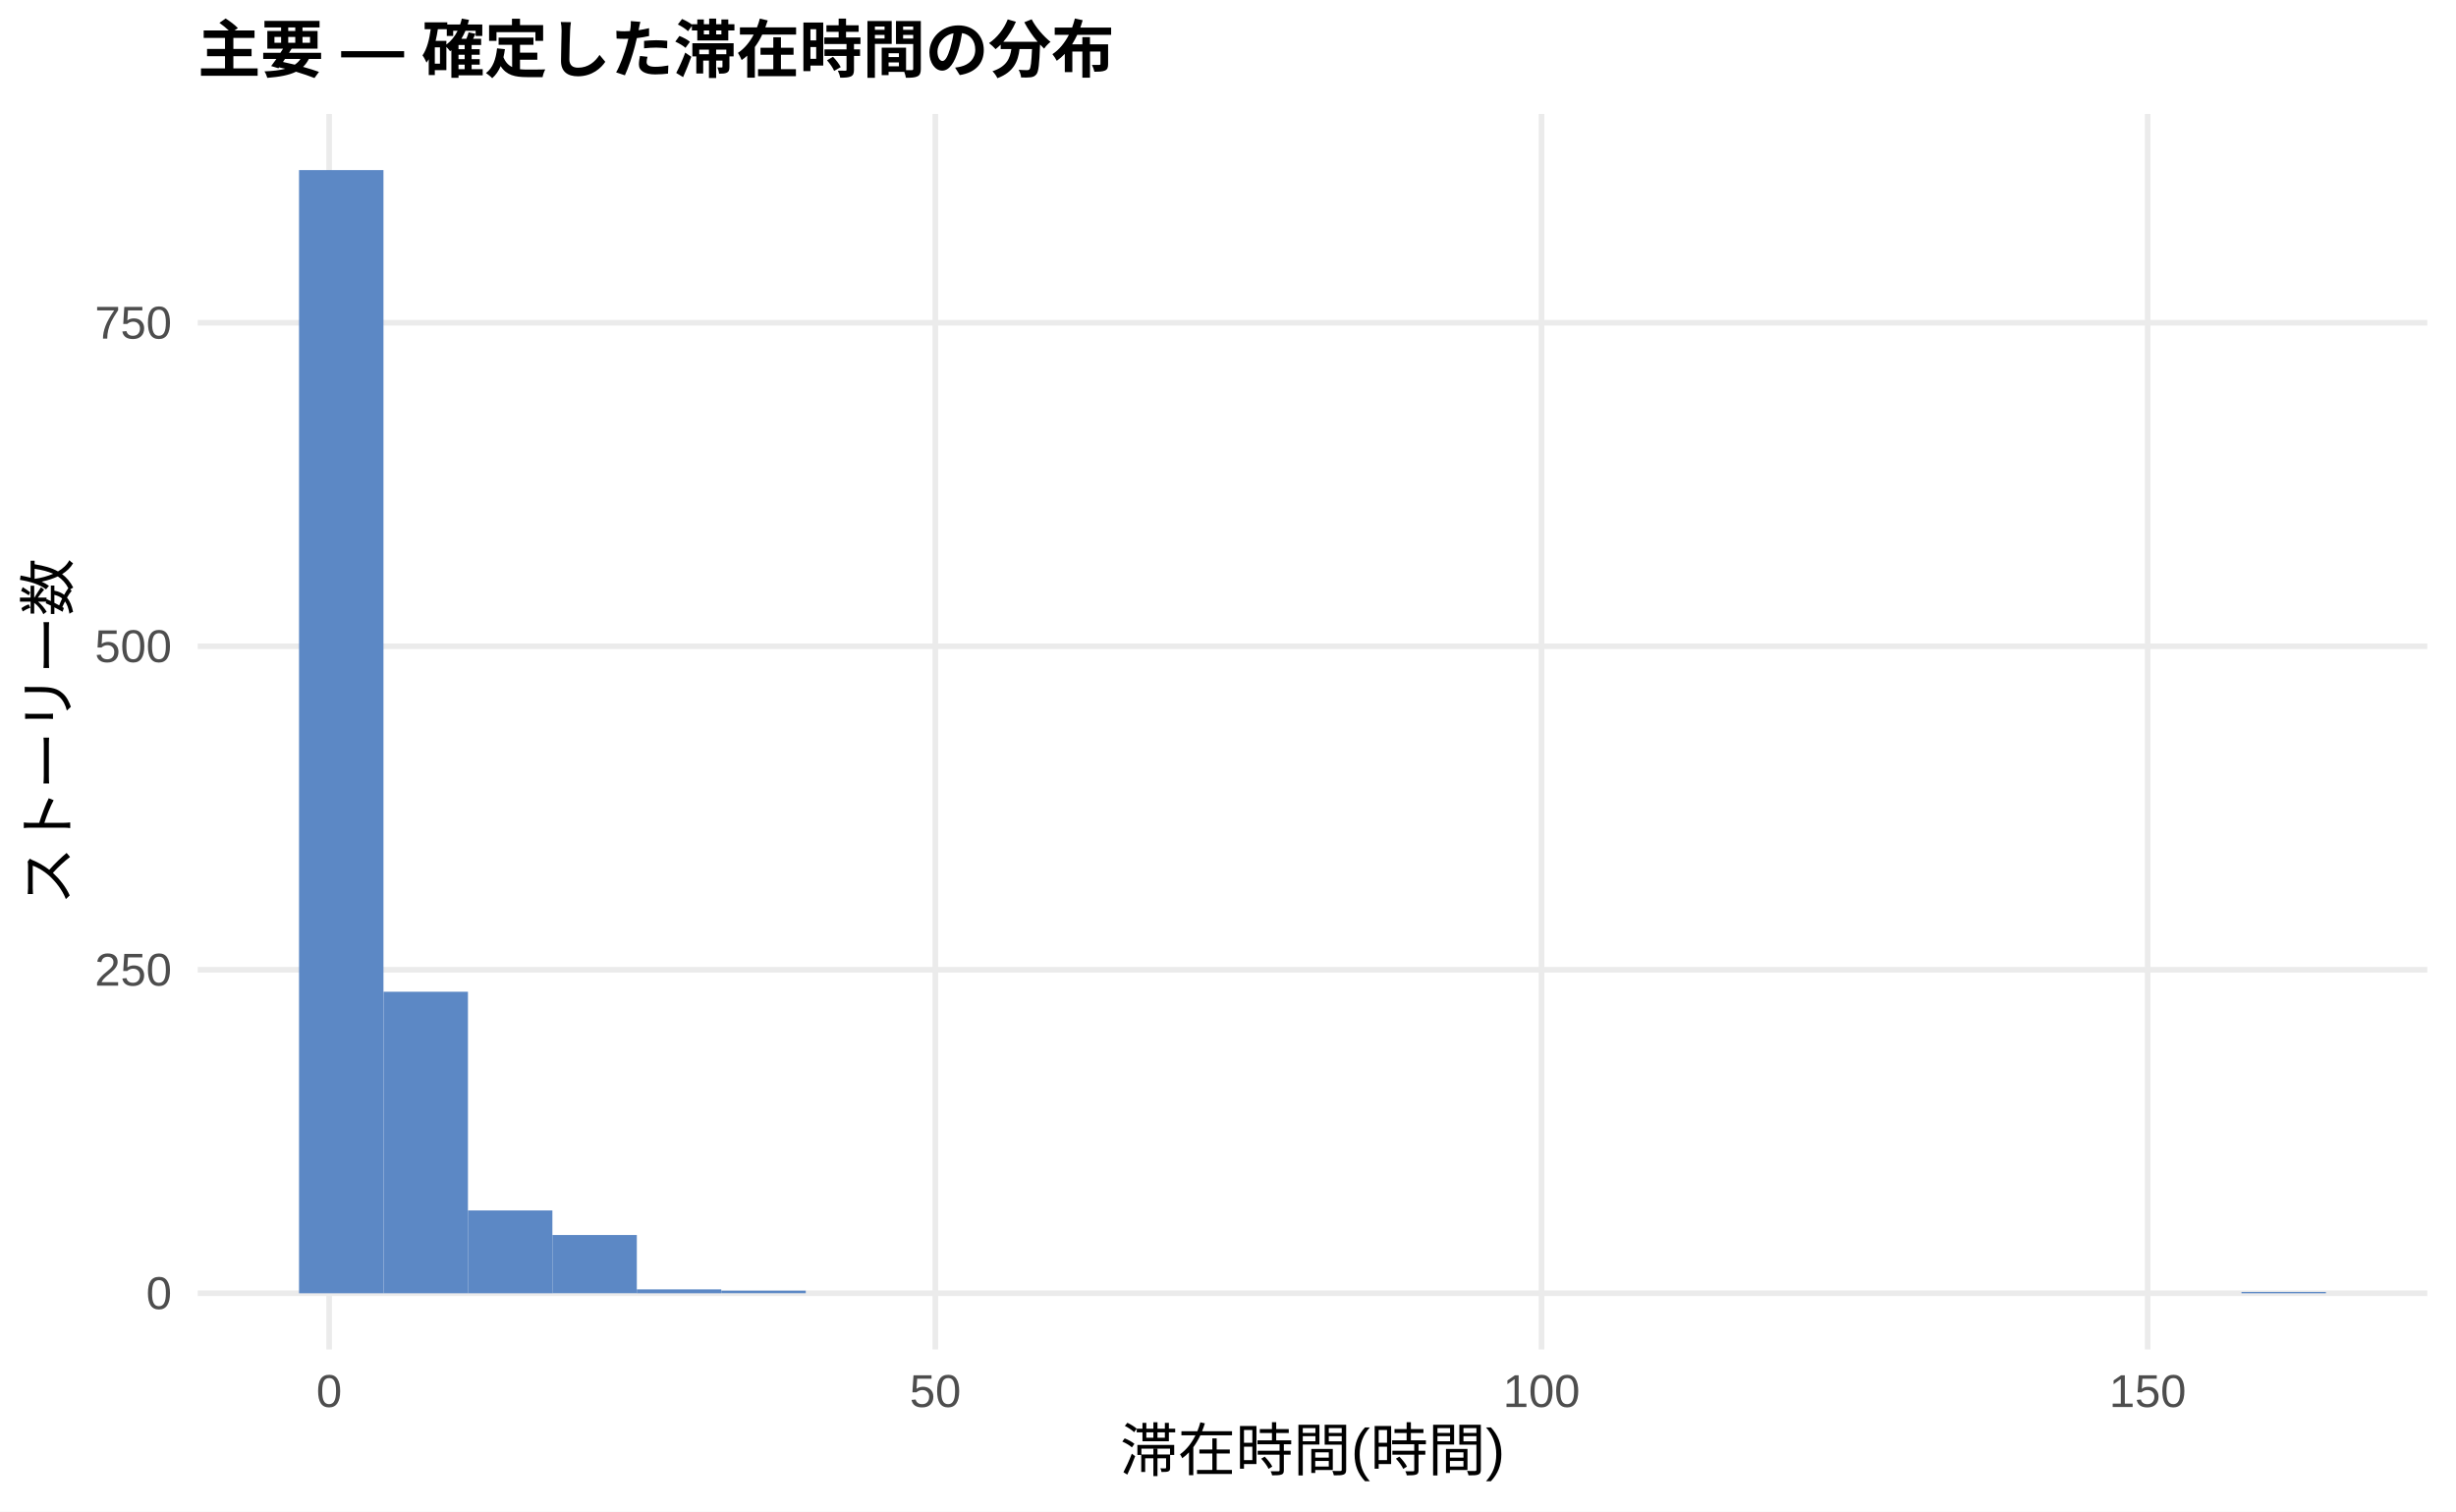
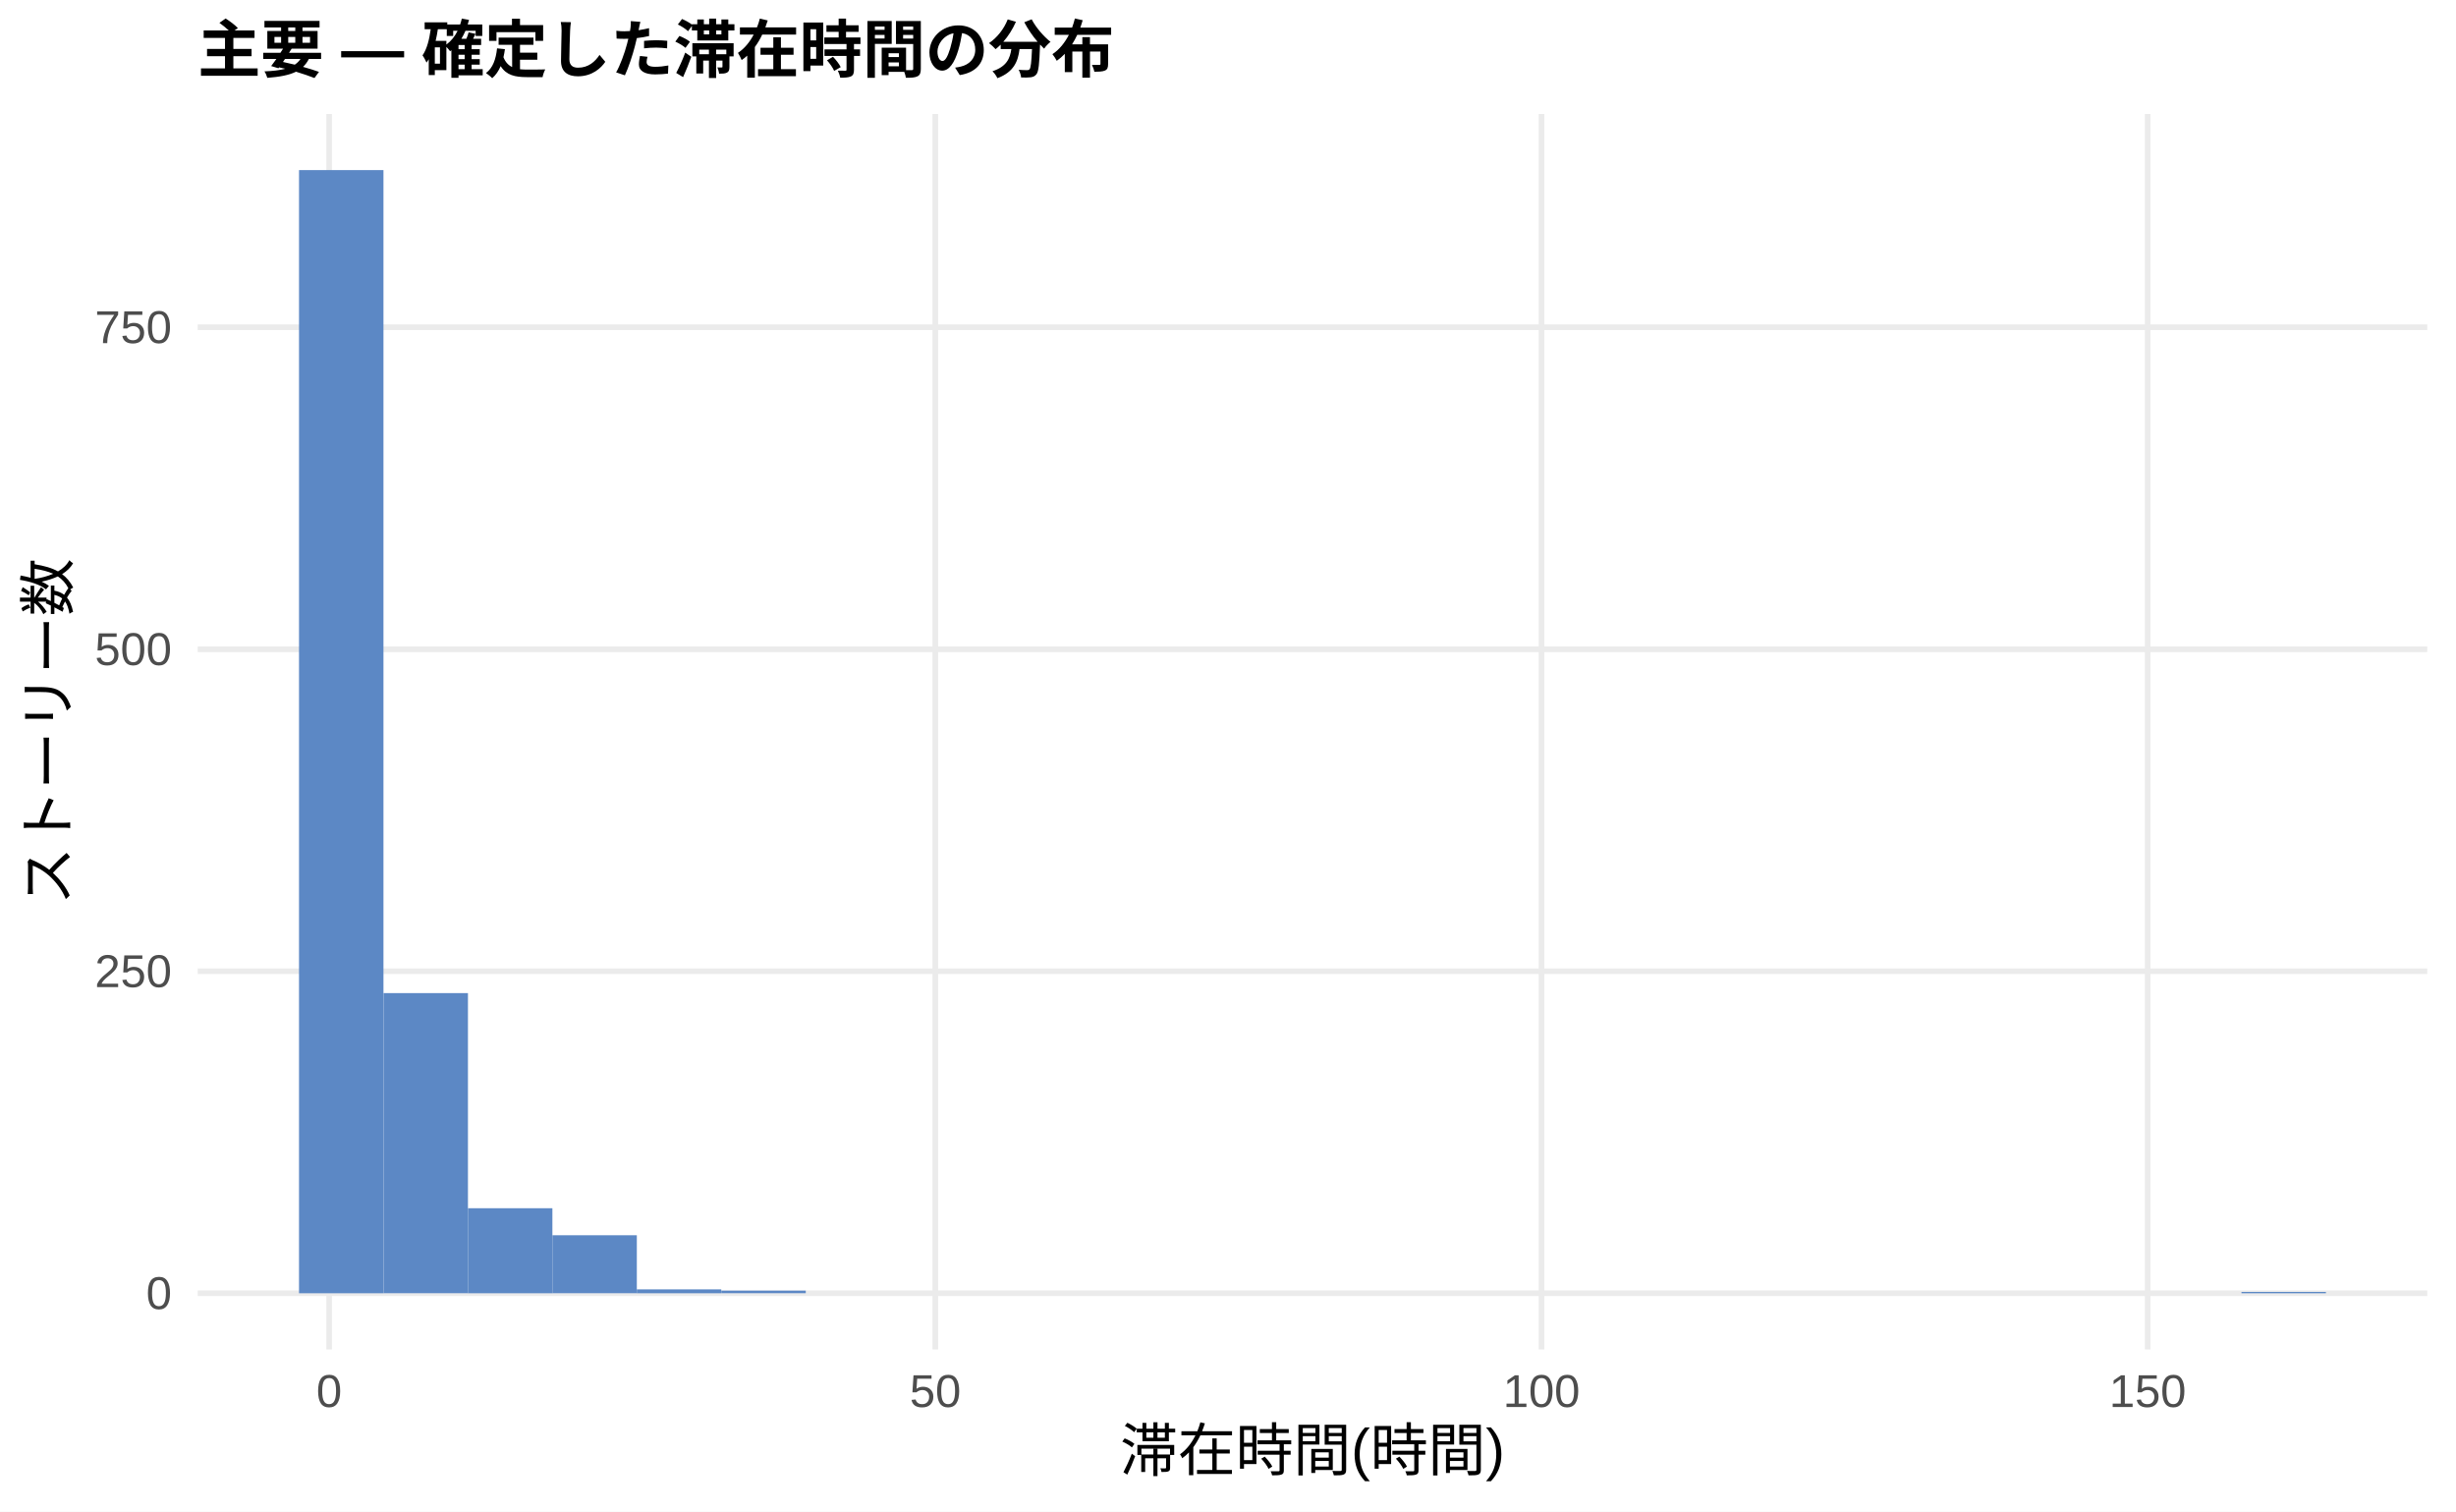
<svg xmlns="http://www.w3.org/2000/svg" width="468.00pt" height="288.00pt" viewBox="0 0 468.00 288.00">
  <g class="svglite">
    <defs>
      <style type="text/css">
    .svglite line, .svglite polyline, .svglite polygon, .svglite path, .svglite rect, .svglite circle {
      fill: none;
      stroke: #000000;
      stroke-linecap: round;
      stroke-linejoin: round;
      stroke-miterlimit: 10.00;
    }
    .svglite text {
      white-space: pre;
    }
    .svglite g.glyphgroup path {
      fill: inherit;
      stroke: none;
    }
  </style>
    </defs>
    <rect width="100%" height="100%" style="stroke: none; fill: #FFFFFF;" />
    <defs>
      <clipPath id="cpMC4wMHw0NjguMDB8MC4wMHwyODguMDA=">
        <rect x="0.00" y="0.00" width="468.00" height="288.00" />
      </clipPath>
    </defs>
    <g clip-path="url(#cpMC4wMHw0NjguMDB8MC4wMHwyODguMDA=)">
      <rect x="0.00" y="0.00" width="468.00" height="288.00" style="stroke-width: 1.07; stroke: none; fill: #FFFFFF;" />
    </g>
    <defs>
      <clipPath id="cpMzcuNjd8NDYyLjUyfDIxLjcxfDI1Ny4xMg==">
        <rect x="37.67" y="21.71" width="424.85" height="235.41" />
      </clipPath>
    </defs>
    <g clip-path="url(#cpMzcuNjd8NDYyLjUyfDIxLjcxfDI1Ny4xMg==)">
      <polyline points="37.67,246.42 462.52,246.42 " style="stroke-width: 1.07; stroke: #EBEBEB; stroke-linecap: butt;" />
-       <polyline points="37.67,184.78 462.52,184.78 " style="stroke-width: 1.07; stroke: #EBEBEB; stroke-linecap: butt;" />
-       <polyline points="37.67,123.14 462.52,123.14 " style="stroke-width: 1.07; stroke: #EBEBEB; stroke-linecap: butt;" />
-       <polyline points="37.67,61.50 462.52,61.50 " style="stroke-width: 1.07; stroke: #EBEBEB; stroke-linecap: butt;" />
+       <polyline points="37.67,185.06 462.52,185.06 " style="stroke-width: 1.07; stroke: #EBEBEB; stroke-linecap: butt;" />
+       <polyline points="37.67,123.71 462.52,123.71 " style="stroke-width: 1.07; stroke: #EBEBEB; stroke-linecap: butt;" />
+       <polyline points="37.67,62.35 462.52,62.35 " style="stroke-width: 1.07; stroke: #EBEBEB; stroke-linecap: butt;" />
      <polyline points="62.72,257.12 62.72,21.71 " style="stroke-width: 1.07; stroke: #EBEBEB; stroke-linecap: butt;" />
      <polyline points="178.23,257.12 178.23,21.71 " style="stroke-width: 1.07; stroke: #EBEBEB; stroke-linecap: butt;" />
      <polyline points="293.74,257.12 293.74,21.71 " style="stroke-width: 1.07; stroke: #EBEBEB; stroke-linecap: butt;" />
      <polyline points="409.25,257.12 409.25,21.71 " style="stroke-width: 1.07; stroke: #EBEBEB; stroke-linecap: butt;" />
      <rect x="56.98" y="32.41" width="16.09" height="214.01" style="stroke-width: 1.07; stroke: none; stroke-linecap: butt; stroke-linejoin: miter; fill: #5C88C5;" />
-       <rect x="73.08" y="188.97" width="16.09" height="57.45" style="stroke-width: 1.07; stroke: none; stroke-linecap: butt; stroke-linejoin: miter; fill: #5C88C5;" />
-       <rect x="89.17" y="230.64" width="16.09" height="15.78" style="stroke-width: 1.07; stroke: none; stroke-linecap: butt; stroke-linejoin: miter; fill: #5C88C5;" />
-       <rect x="105.26" y="235.32" width="16.09" height="11.09" style="stroke-width: 1.07; stroke: none; stroke-linecap: butt; stroke-linejoin: miter; fill: #5C88C5;" />
+       <rect x="73.08" y="189.23" width="16.09" height="57.18" style="stroke-width: 1.07; stroke: none; stroke-linecap: butt; stroke-linejoin: miter; fill: #5C88C5;" />
+       <rect x="89.17" y="230.22" width="16.09" height="16.20" style="stroke-width: 1.07; stroke: none; stroke-linecap: butt; stroke-linejoin: miter; fill: #5C88C5;" />
+       <rect x="105.26" y="235.37" width="16.09" height="11.04" style="stroke-width: 1.07; stroke: none; stroke-linecap: butt; stroke-linejoin: miter; fill: #5C88C5;" />
      <rect x="121.35" y="245.68" width="16.09" height="0.74" style="stroke-width: 1.07; stroke: none; stroke-linecap: butt; stroke-linejoin: miter; fill: #5C88C5;" />
      <rect x="137.45" y="245.92" width="16.09" height="0.49" style="stroke-width: 1.07; stroke: none; stroke-linecap: butt; stroke-linejoin: miter; fill: #5C88C5;" />
      <rect x="153.54" y="246.42" width="16.09" height="0.00" style="stroke-width: 1.07; stroke: none; stroke-linecap: butt; stroke-linejoin: miter; fill: #5C88C5;" />
      <rect x="169.63" y="246.42" width="16.09" height="0.00" style="stroke-width: 1.07; stroke: none; stroke-linecap: butt; stroke-linejoin: miter; fill: #5C88C5;" />
      <rect x="185.73" y="246.42" width="16.09" height="0.00" style="stroke-width: 1.07; stroke: none; stroke-linecap: butt; stroke-linejoin: miter; fill: #5C88C5;" />
      <rect x="201.82" y="246.42" width="16.09" height="0.00" style="stroke-width: 1.07; stroke: none; stroke-linecap: butt; stroke-linejoin: miter; fill: #5C88C5;" />
      <rect x="217.91" y="246.42" width="16.09" height="0.00" style="stroke-width: 1.07; stroke: none; stroke-linecap: butt; stroke-linejoin: miter; fill: #5C88C5;" />
      <rect x="234.00" y="246.42" width="16.09" height="0.00" style="stroke-width: 1.07; stroke: none; stroke-linecap: butt; stroke-linejoin: miter; fill: #5C88C5;" />
      <rect x="250.10" y="246.42" width="16.09" height="0.00" style="stroke-width: 1.07; stroke: none; stroke-linecap: butt; stroke-linejoin: miter; fill: #5C88C5;" />
      <rect x="266.19" y="246.42" width="16.09" height="0.00" style="stroke-width: 1.07; stroke: none; stroke-linecap: butt; stroke-linejoin: miter; fill: #5C88C5;" />
      <rect x="282.28" y="246.42" width="16.09" height="0.00" style="stroke-width: 1.07; stroke: none; stroke-linecap: butt; stroke-linejoin: miter; fill: #5C88C5;" />
      <rect x="298.37" y="246.42" width="16.09" height="0.00" style="stroke-width: 1.07; stroke: none; stroke-linecap: butt; stroke-linejoin: miter; fill: #5C88C5;" />
      <rect x="314.47" y="246.42" width="16.09" height="0.00" style="stroke-width: 1.07; stroke: none; stroke-linecap: butt; stroke-linejoin: miter; fill: #5C88C5;" />
      <rect x="330.56" y="246.42" width="16.09" height="0.00" style="stroke-width: 1.07; stroke: none; stroke-linecap: butt; stroke-linejoin: miter; fill: #5C88C5;" />
      <rect x="346.65" y="246.42" width="16.09" height="0.00" style="stroke-width: 1.07; stroke: none; stroke-linecap: butt; stroke-linejoin: miter; fill: #5C88C5;" />
      <rect x="362.75" y="246.42" width="16.09" height="0.00" style="stroke-width: 1.07; stroke: none; stroke-linecap: butt; stroke-linejoin: miter; fill: #5C88C5;" />
      <rect x="378.84" y="246.42" width="16.09" height="0.00" style="stroke-width: 1.07; stroke: none; stroke-linecap: butt; stroke-linejoin: miter; fill: #5C88C5;" />
      <rect x="394.93" y="246.42" width="16.09" height="0.00" style="stroke-width: 1.07; stroke: none; stroke-linecap: butt; stroke-linejoin: miter; fill: #5C88C5;" />
      <rect x="411.02" y="246.42" width="16.09" height="0.00" style="stroke-width: 1.07; stroke: none; stroke-linecap: butt; stroke-linejoin: miter; fill: #5C88C5;" />
      <rect x="427.12" y="246.17" width="16.09" height="0.25" style="stroke-width: 1.07; stroke: none; stroke-linecap: butt; stroke-linejoin: miter; fill: #5C88C5;" />
    </g>
    <g clip-path="url(#cpMC4wMHw0NjguMDB8MC4wMHwyODguMDA=)">
      <text x="32.74" y="249.44" text-anchor="end" style="font-size: 8.80px;fill: #4D4D4D; font-family: &quot;Liberation Sans&quot;;" textLength="4.89px" lengthAdjust="spacingAndGlyphs">0</text>
-       <text x="32.74" y="187.81" text-anchor="end" style="font-size: 8.80px;fill: #4D4D4D; font-family: &quot;Liberation Sans&quot;;" textLength="14.67px" lengthAdjust="spacingAndGlyphs">250</text>
-       <text x="32.74" y="126.17" text-anchor="end" style="font-size: 8.80px;fill: #4D4D4D; font-family: &quot;Liberation Sans&quot;;" textLength="14.67px" lengthAdjust="spacingAndGlyphs">500</text>
-       <text x="32.74" y="64.53" text-anchor="end" style="font-size: 8.80px;fill: #4D4D4D; font-family: &quot;Liberation Sans&quot;;" textLength="14.67px" lengthAdjust="spacingAndGlyphs">750</text>
+       <text x="32.74" y="188.09" text-anchor="end" style="font-size: 8.80px;fill: #4D4D4D; font-family: &quot;Liberation Sans&quot;;" textLength="14.67px" lengthAdjust="spacingAndGlyphs">250</text>
+       <text x="32.74" y="126.73" text-anchor="end" style="font-size: 8.80px;fill: #4D4D4D; font-family: &quot;Liberation Sans&quot;;" textLength="14.67px" lengthAdjust="spacingAndGlyphs">500</text>
+       <text x="32.74" y="65.38" text-anchor="end" style="font-size: 8.80px;fill: #4D4D4D; font-family: &quot;Liberation Sans&quot;;" textLength="14.67px" lengthAdjust="spacingAndGlyphs">750</text>
      <text x="62.72" y="268.10" text-anchor="middle" style="font-size: 8.80px;fill: #4D4D4D; font-family: &quot;Liberation Sans&quot;;" textLength="4.89px" lengthAdjust="spacingAndGlyphs">0</text>
      <text x="178.23" y="268.10" text-anchor="middle" style="font-size: 8.80px;fill: #4D4D4D; font-family: &quot;Liberation Sans&quot;;" textLength="9.78px" lengthAdjust="spacingAndGlyphs">50</text>
      <text x="293.74" y="268.10" text-anchor="middle" style="font-size: 8.80px;fill: #4D4D4D; font-family: &quot;Liberation Sans&quot;;" textLength="14.67px" lengthAdjust="spacingAndGlyphs">100</text>
      <text x="409.25" y="268.10" text-anchor="middle" style="font-size: 8.80px;fill: #4D4D4D; font-family: &quot;Liberation Sans&quot;;" textLength="14.67px" lengthAdjust="spacingAndGlyphs">150</text>
      <text x="250.10" y="280.24" text-anchor="middle" style="font-size: 11.00px; font-family: &quot;Liberation Sans&quot;;" textLength="73.31px" lengthAdjust="spacingAndGlyphs">滞在時間(時間)</text>
      <text transform="translate(13.05,139.41) rotate(-90)" text-anchor="middle" style="font-size: 11.00px; font-family: &quot;Liberation Sans&quot;;" textLength="66.00px" lengthAdjust="spacingAndGlyphs">ストーリー数</text>
      <text x="37.67" y="13.74" style="font-size: 12.00px; font-weight: bold; font-family: &quot;Liberation Sans&quot;;" textLength="174.66px" lengthAdjust="spacingAndGlyphs">主要 — 確定した滞在時間の分布</text>
    </g>
  </g>
</svg>
